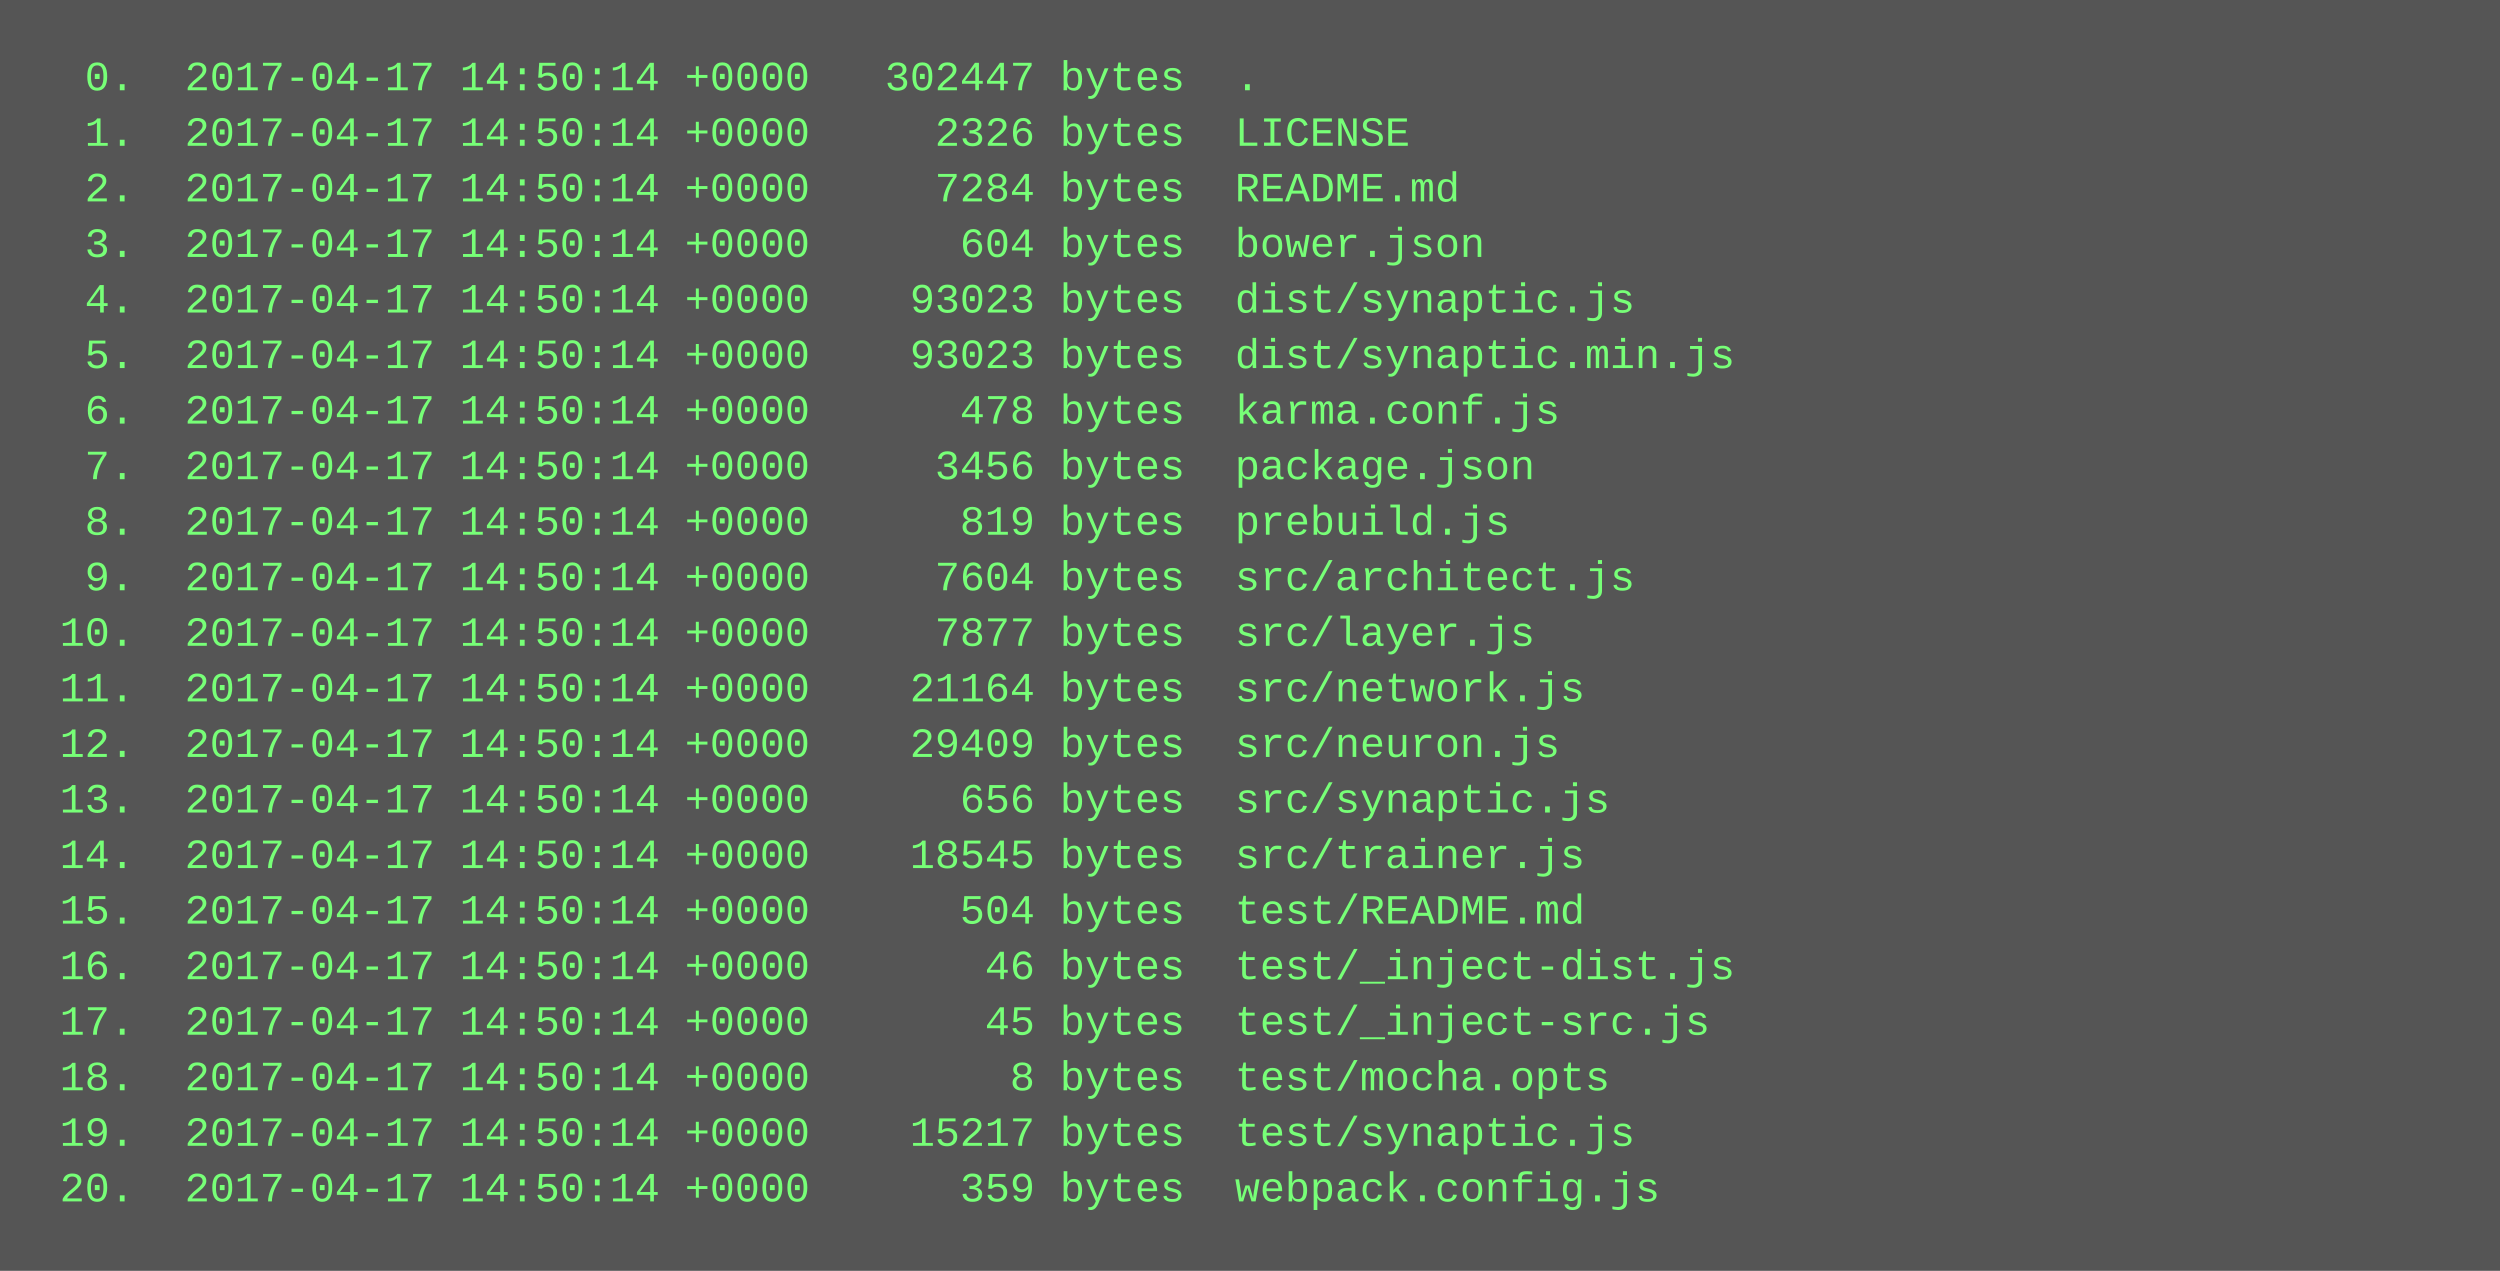
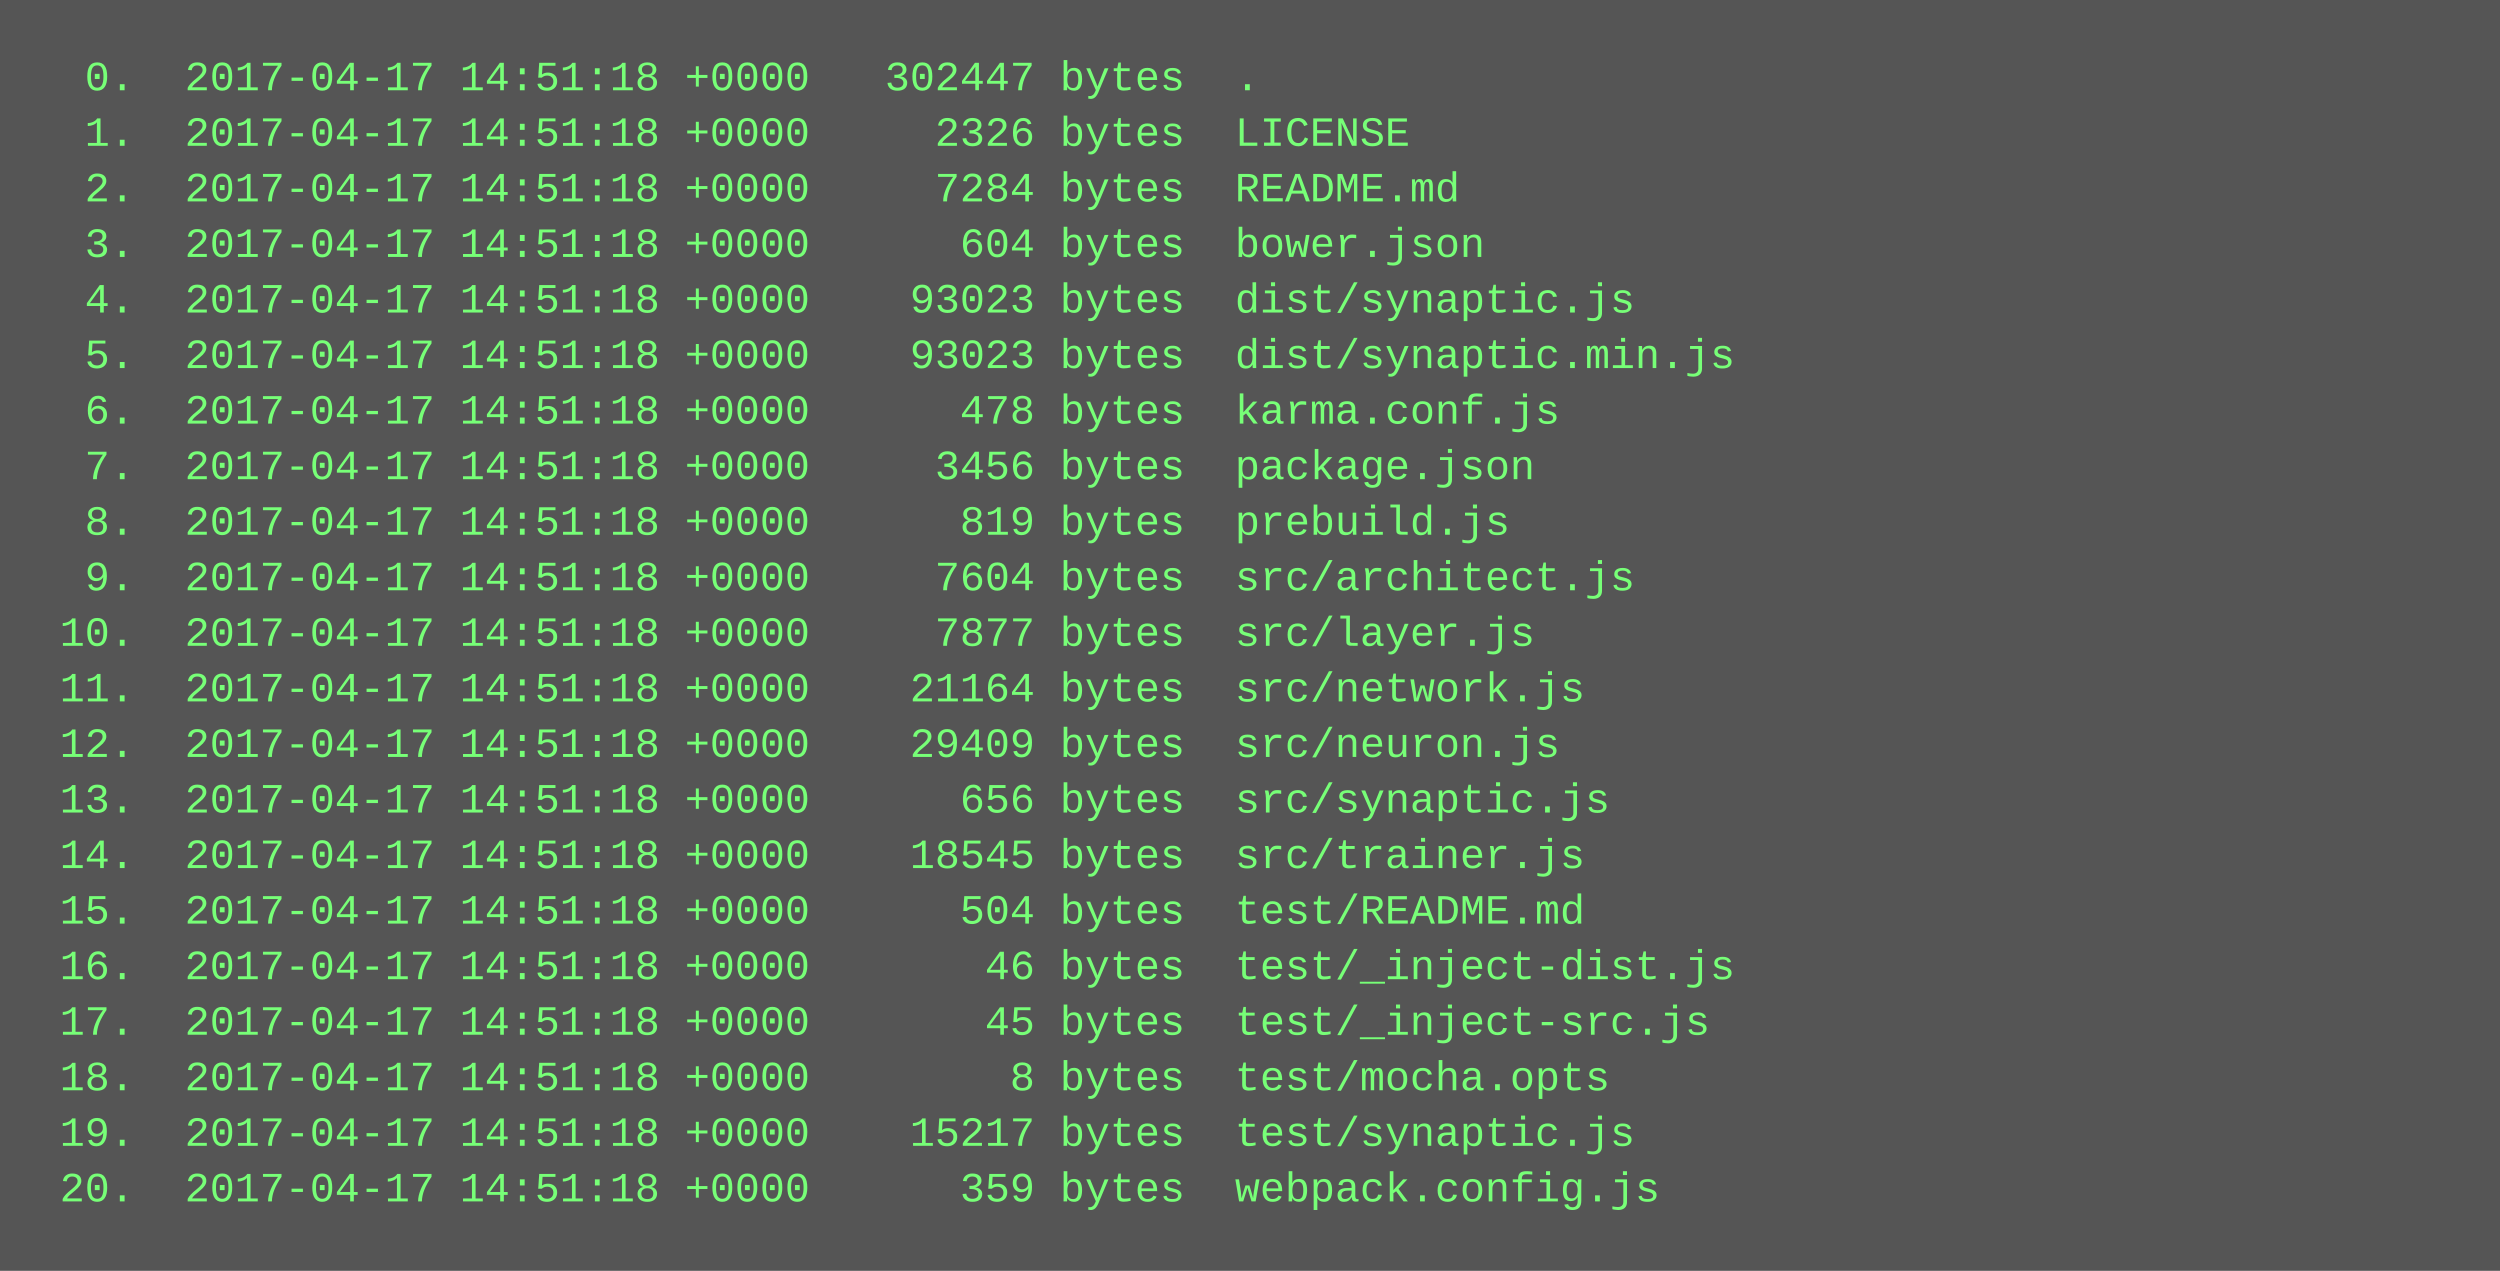
<svg xmlns="http://www.w3.org/2000/svg" height="366" width="720">
  <rect height="366" fill="#555" width="720" />
  <text fill="#7f7" font-family="Courier New" font-size="12" xml:space="preserve">
-     <tspan x="10" y="26">  0.  2017-04-17 14:50:14 +0000   302447 bytes  .</tspan>
-     <tspan x="10" y="42">  1.  2017-04-17 14:50:14 +0000     2326 bytes  LICENSE</tspan>
-     <tspan x="10" y="58">  2.  2017-04-17 14:50:14 +0000     7284 bytes  README.md</tspan>
-     <tspan x="10" y="74">  3.  2017-04-17 14:50:14 +0000      604 bytes  bower.json</tspan>
-     <tspan x="10" y="90">  4.  2017-04-17 14:50:14 +0000    93023 bytes  dist/synaptic.js</tspan>
-     <tspan x="10" y="106">  5.  2017-04-17 14:50:14 +0000    93023 bytes  dist/synaptic.min.js</tspan>
-     <tspan x="10" y="122">  6.  2017-04-17 14:50:14 +0000      478 bytes  karma.conf.js</tspan>
-     <tspan x="10" y="138">  7.  2017-04-17 14:50:14 +0000     3456 bytes  package.json</tspan>
-     <tspan x="10" y="154">  8.  2017-04-17 14:50:14 +0000      819 bytes  prebuild.js</tspan>
-     <tspan x="10" y="170">  9.  2017-04-17 14:50:14 +0000     7604 bytes  src/architect.js</tspan>
-     <tspan x="10" y="186"> 10.  2017-04-17 14:50:14 +0000     7877 bytes  src/layer.js</tspan>
-     <tspan x="10" y="202"> 11.  2017-04-17 14:50:14 +0000    21164 bytes  src/network.js</tspan>
-     <tspan x="10" y="218"> 12.  2017-04-17 14:50:14 +0000    29409 bytes  src/neuron.js</tspan>
-     <tspan x="10" y="234"> 13.  2017-04-17 14:50:14 +0000      656 bytes  src/synaptic.js</tspan>
-     <tspan x="10" y="250"> 14.  2017-04-17 14:50:14 +0000    18545 bytes  src/trainer.js</tspan>
-     <tspan x="10" y="266"> 15.  2017-04-17 14:50:14 +0000      504 bytes  test/README.md</tspan>
-     <tspan x="10" y="282"> 16.  2017-04-17 14:50:14 +0000       46 bytes  test/_inject-dist.js</tspan>
-     <tspan x="10" y="298"> 17.  2017-04-17 14:50:14 +0000       45 bytes  test/_inject-src.js</tspan>
-     <tspan x="10" y="314"> 18.  2017-04-17 14:50:14 +0000        8 bytes  test/mocha.opts</tspan>
-     <tspan x="10" y="330"> 19.  2017-04-17 14:50:14 +0000    15217 bytes  test/synaptic.js</tspan>
-     <tspan x="10" y="346"> 20.  2017-04-17 14:50:14 +0000      359 bytes  webpack.config.js</tspan>
+     <tspan x="10" y="26">  0.  2017-04-17 14:51:18 +0000   302447 bytes  .</tspan>
+     <tspan x="10" y="42">  1.  2017-04-17 14:51:18 +0000     2326 bytes  LICENSE</tspan>
+     <tspan x="10" y="58">  2.  2017-04-17 14:51:18 +0000     7284 bytes  README.md</tspan>
+     <tspan x="10" y="74">  3.  2017-04-17 14:51:18 +0000      604 bytes  bower.json</tspan>
+     <tspan x="10" y="90">  4.  2017-04-17 14:51:18 +0000    93023 bytes  dist/synaptic.js</tspan>
+     <tspan x="10" y="106">  5.  2017-04-17 14:51:18 +0000    93023 bytes  dist/synaptic.min.js</tspan>
+     <tspan x="10" y="122">  6.  2017-04-17 14:51:18 +0000      478 bytes  karma.conf.js</tspan>
+     <tspan x="10" y="138">  7.  2017-04-17 14:51:18 +0000     3456 bytes  package.json</tspan>
+     <tspan x="10" y="154">  8.  2017-04-17 14:51:18 +0000      819 bytes  prebuild.js</tspan>
+     <tspan x="10" y="170">  9.  2017-04-17 14:51:18 +0000     7604 bytes  src/architect.js</tspan>
+     <tspan x="10" y="186"> 10.  2017-04-17 14:51:18 +0000     7877 bytes  src/layer.js</tspan>
+     <tspan x="10" y="202"> 11.  2017-04-17 14:51:18 +0000    21164 bytes  src/network.js</tspan>
+     <tspan x="10" y="218"> 12.  2017-04-17 14:51:18 +0000    29409 bytes  src/neuron.js</tspan>
+     <tspan x="10" y="234"> 13.  2017-04-17 14:51:18 +0000      656 bytes  src/synaptic.js</tspan>
+     <tspan x="10" y="250"> 14.  2017-04-17 14:51:18 +0000    18545 bytes  src/trainer.js</tspan>
+     <tspan x="10" y="266"> 15.  2017-04-17 14:51:18 +0000      504 bytes  test/README.md</tspan>
+     <tspan x="10" y="282"> 16.  2017-04-17 14:51:18 +0000       46 bytes  test/_inject-dist.js</tspan>
+     <tspan x="10" y="298"> 17.  2017-04-17 14:51:18 +0000       45 bytes  test/_inject-src.js</tspan>
+     <tspan x="10" y="314"> 18.  2017-04-17 14:51:18 +0000        8 bytes  test/mocha.opts</tspan>
+     <tspan x="10" y="330"> 19.  2017-04-17 14:51:18 +0000    15217 bytes  test/synaptic.js</tspan>
+     <tspan x="10" y="346"> 20.  2017-04-17 14:51:18 +0000      359 bytes  webpack.config.js</tspan>
  </text>
</svg>
